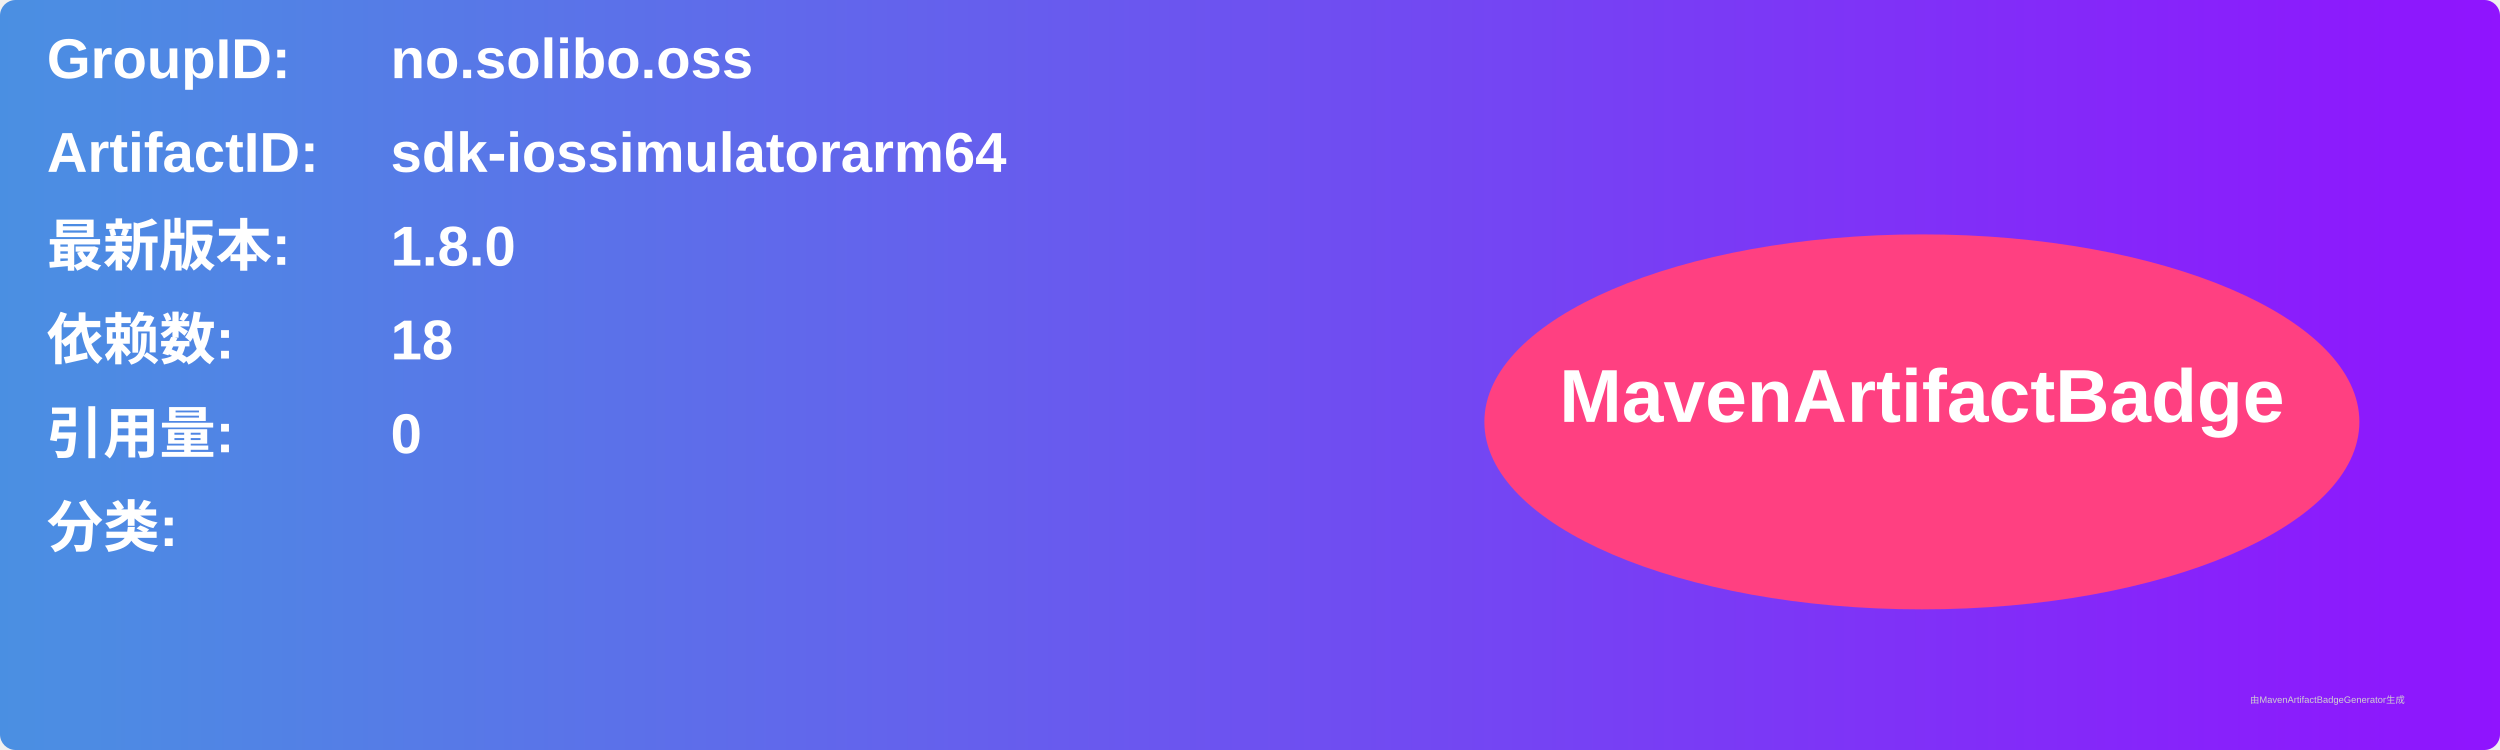
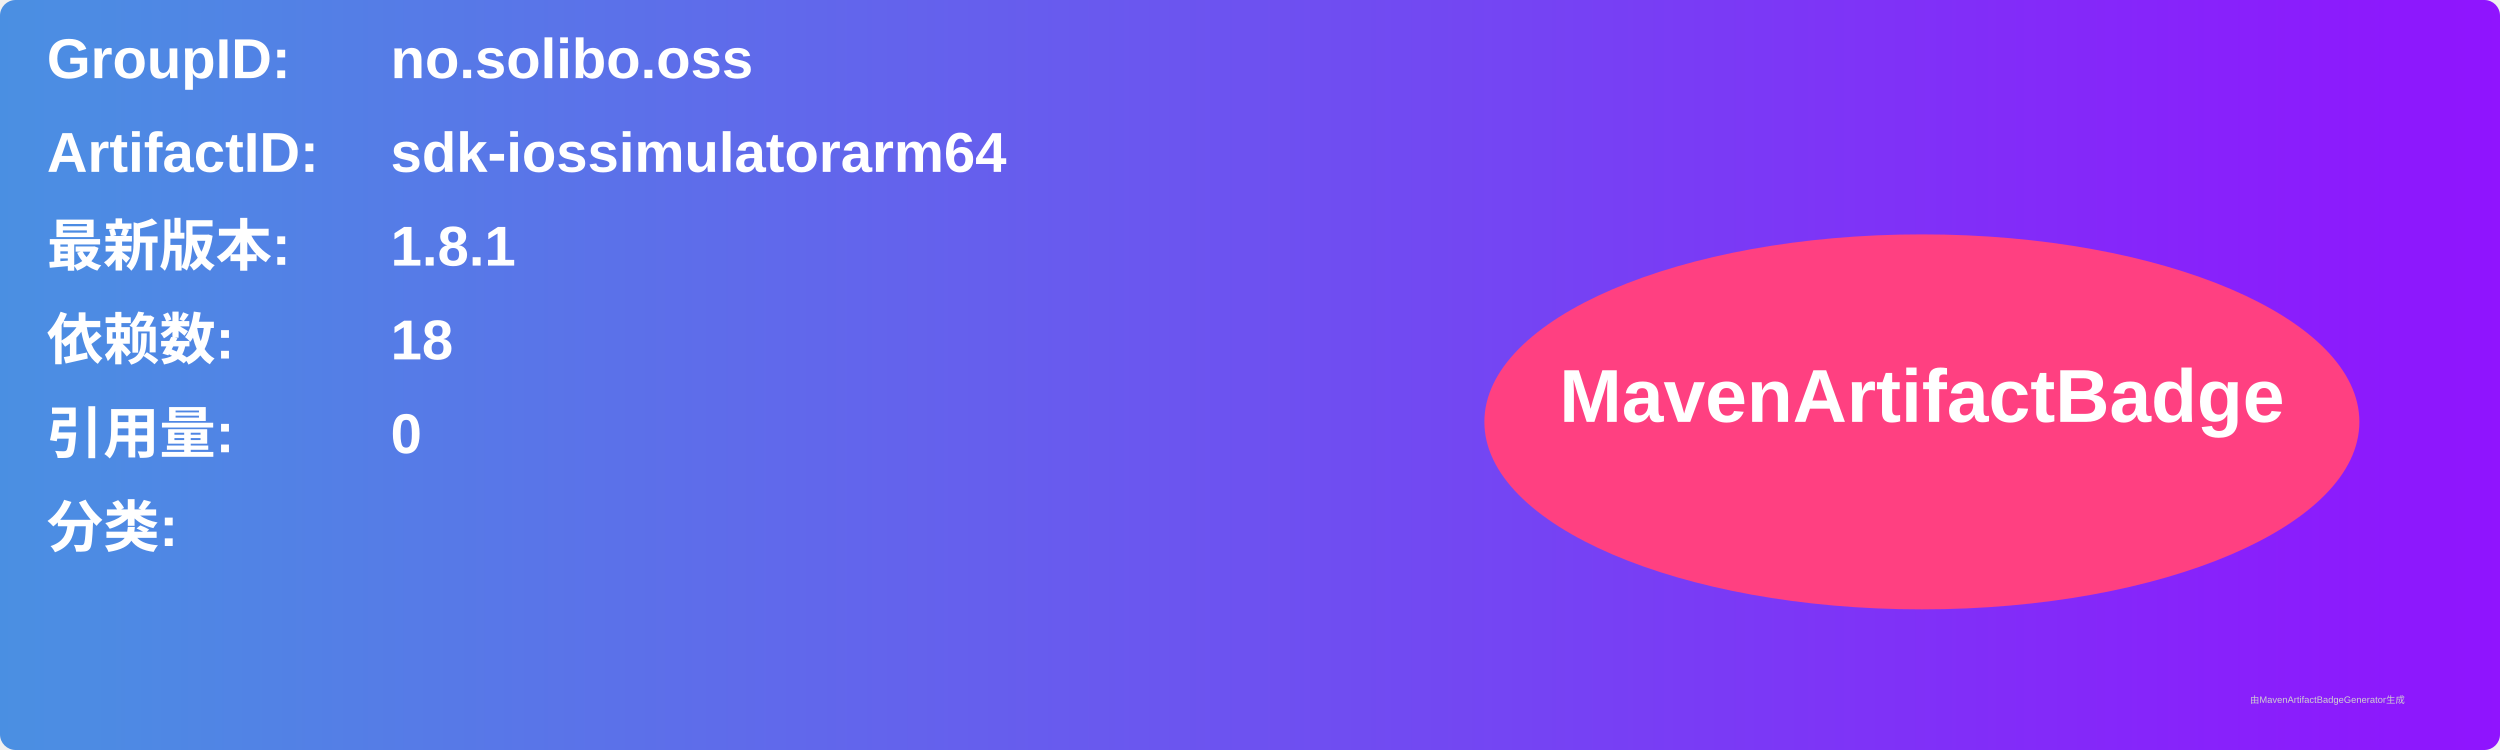
<svg xmlns="http://www.w3.org/2000/svg" width="800" height="240" viewBox="0 0 800 240">
  <linearGradient id="grad" x1="0%" y1="0%" x2="100%" y2="0%">
    <stop offset="0%" stop-color="#4a90e2" />
    <stop offset="100%" stop-color="#9013fe" />
  </linearGradient>
  <rect width="100%" height="100%" rx="5" ry="5" fill="url(#grad)" />
  <g transform="translate(15, 15)">
    <text x="0" y="10" font-family="Arial" font-size="18" fill="white" font-weight="bold" width="260">GroupID:</text>
    <text x="110" y="10" font-family="Arial" font-size="18" fill="white" font-weight="bold" width="460">no.solibo.oss</text>
    <text x="0" y="40" font-family="Arial" font-size="18" fill="white" font-weight="bold" width="260">ArtifactID:</text>
    <text x="110" y="40" font-family="Arial" font-size="18" fill="white" font-weight="bold" width="460">sdk-iossimulatorarm64</text>
    <text x="0" y="70" font-family="Arial" font-size="18" fill="white" font-weight="bold">最新版本:</text>
    <text x="110" y="70" font-family="Arial" font-size="18" fill="white" font-weight="bold">
-       <tspan font-weight="bold">1.8.0</tspan>
+       <tspan font-weight="bold">1.8.1</tspan>
    </text>
    <text x="0" y="100" font-family="Arial" font-size="18" fill="white" font-weight="bold">依赖数: </text>
    <text x="110" y="100" font-family="Arial" font-size="18" fill="white">
      <tspan font-weight="bold">18</tspan>
    </text>
    <text x="0" y="130" font-family="Arial" font-size="18" fill="white" font-weight="bold">引用量: </text>
    <text x="110" y="130" font-family="Arial" font-size="18" fill="white">
      <tspan font-weight="bold">0</tspan>
    </text>
    <text x="0" y="160" font-family="Arial" font-size="18" fill="white" font-weight="bold">分类:</text>
    <text x="10" y="190" font-family="Arial" font-size="10" fill="white">
      <tspan font-weight="bold" />
    </text>
    <ellipse cx="600" cy="120" rx="140" ry="60" fill="#ff4081" />
    <text x="600" y="120" text-anchor="middle" font-family="Arial" font-size="24" fill="white" font-weight="bold">MavenArtifactBadge</text>
  </g>
  <text x="720" y="225" font-family="Arial" font-size="3" fill="#d0d0d0">由MavenArtifactBadgeGenerator生成</text>
</svg>
